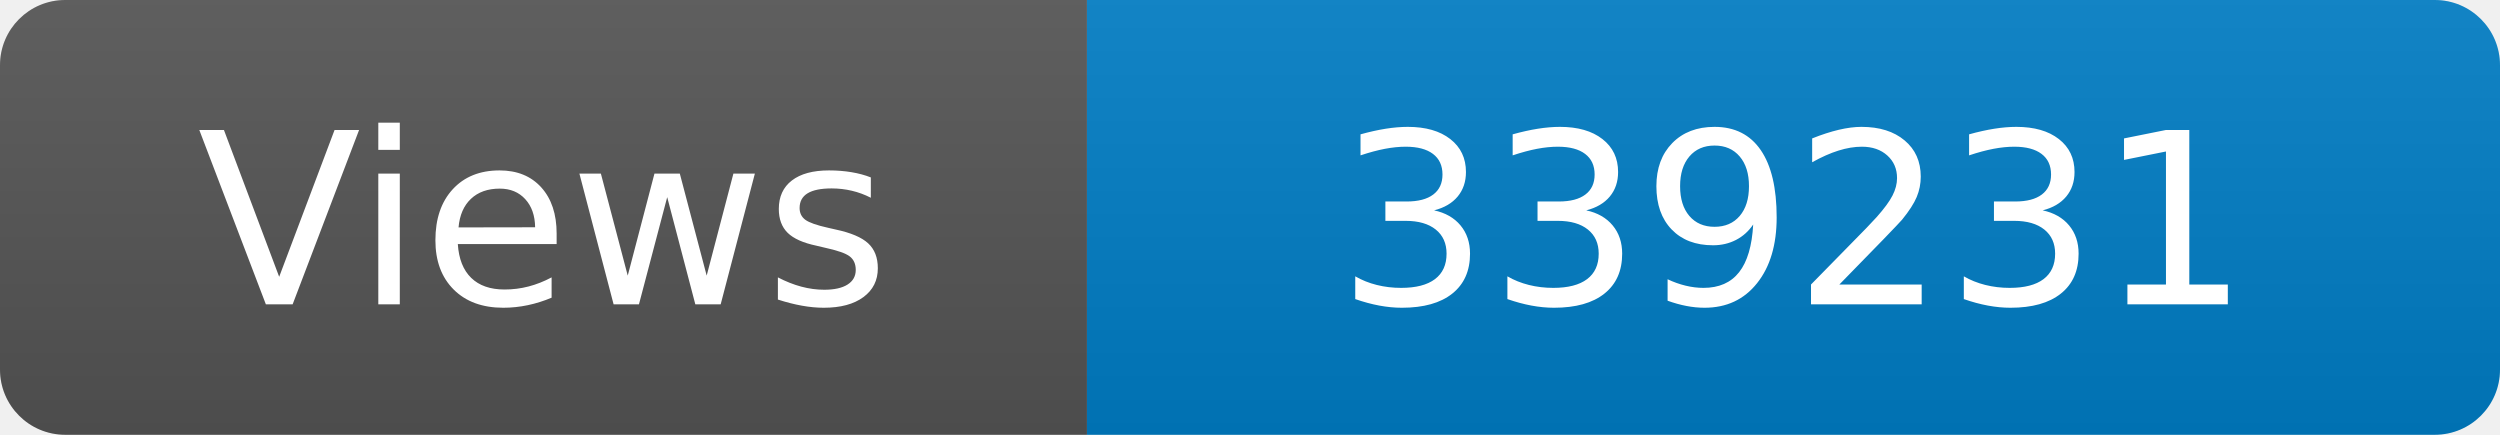
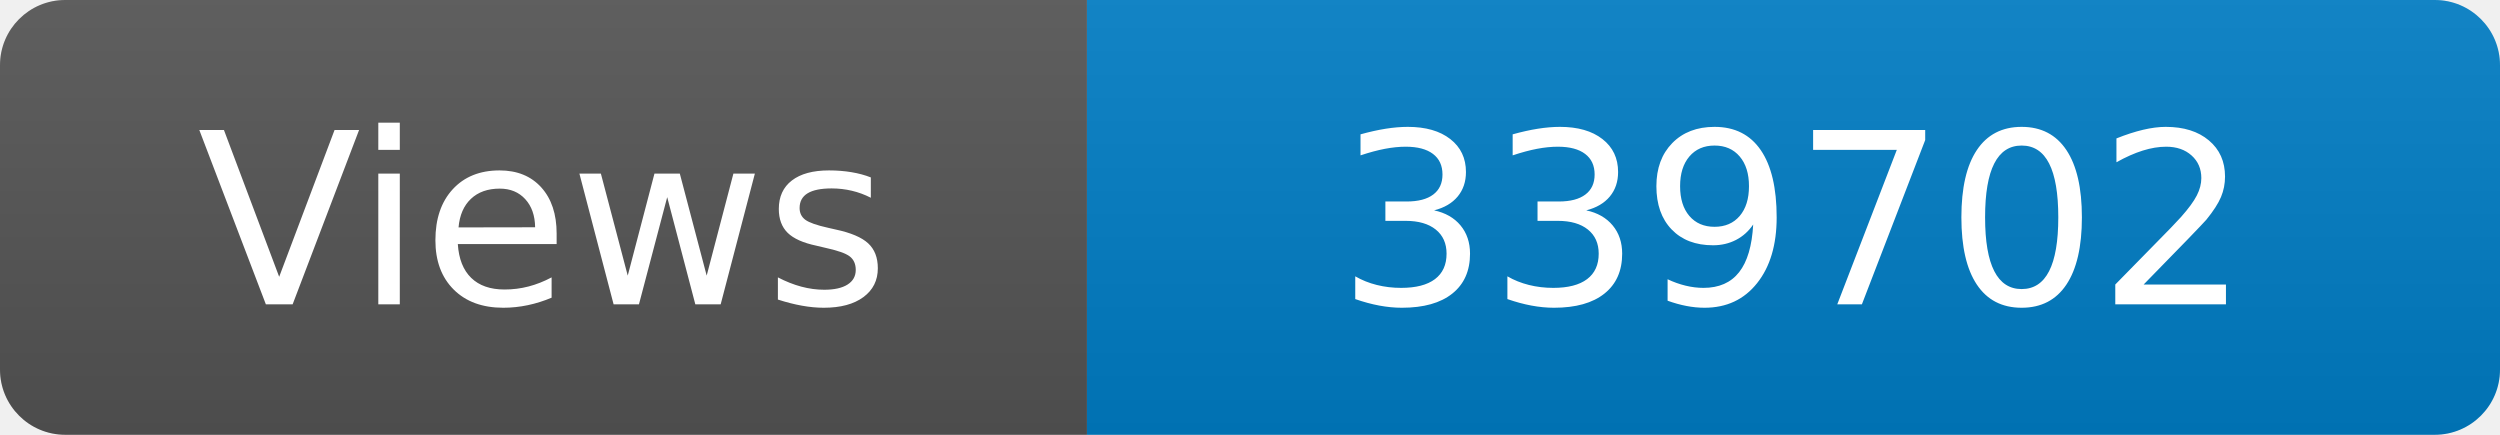
<svg xmlns="http://www.w3.org/2000/svg" width="115" height="20" role="img" aria-label="Maintained?: yes">
  <linearGradient id="s" x2="0" y2="100%">
    <stop offset="0" stop-color="#bbb" stop-opacity=".1" />
    <stop offset="1" stop-opacity=".1" />
  </linearGradient>
  <clipPath id="r">
    <rect width="115" height="20" rx="3" fill="#fff" />
  </clipPath>
  <g clip-path="url(#r)">
    <rect width="50" height="20" fill="#555" />
    <rect x="50" width="160" height="20" fill="#007ec6" />
    <rect width="115" height="20" fill="url(#s)" />
  </g>
  <g fill="#fff" text-anchor="middle" font-family="Verdana,Geneva,DejaVu Sans,sans-serif" font-size="110">
    <text x="250" y="140" transform="scale(.1)" fill="#fff">Views</text>
-     <text x="825" y="140" transform="scale(.1)" fill="#fff">339231</text>
+     <text x="825" y="140" transform="scale(.1)" fill="#fff">339702</text>
  </g>
</svg>
